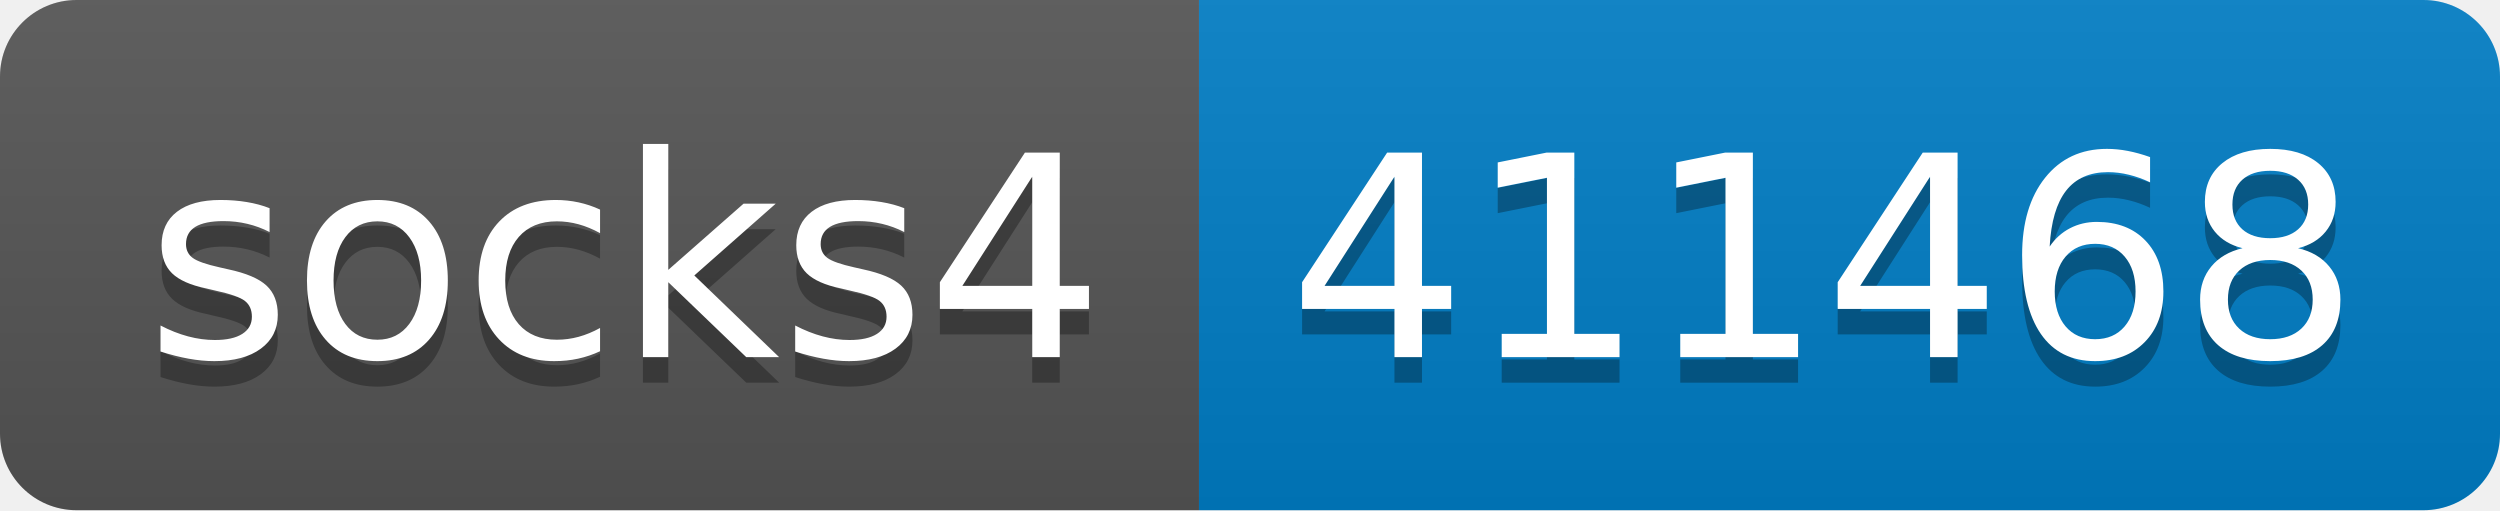
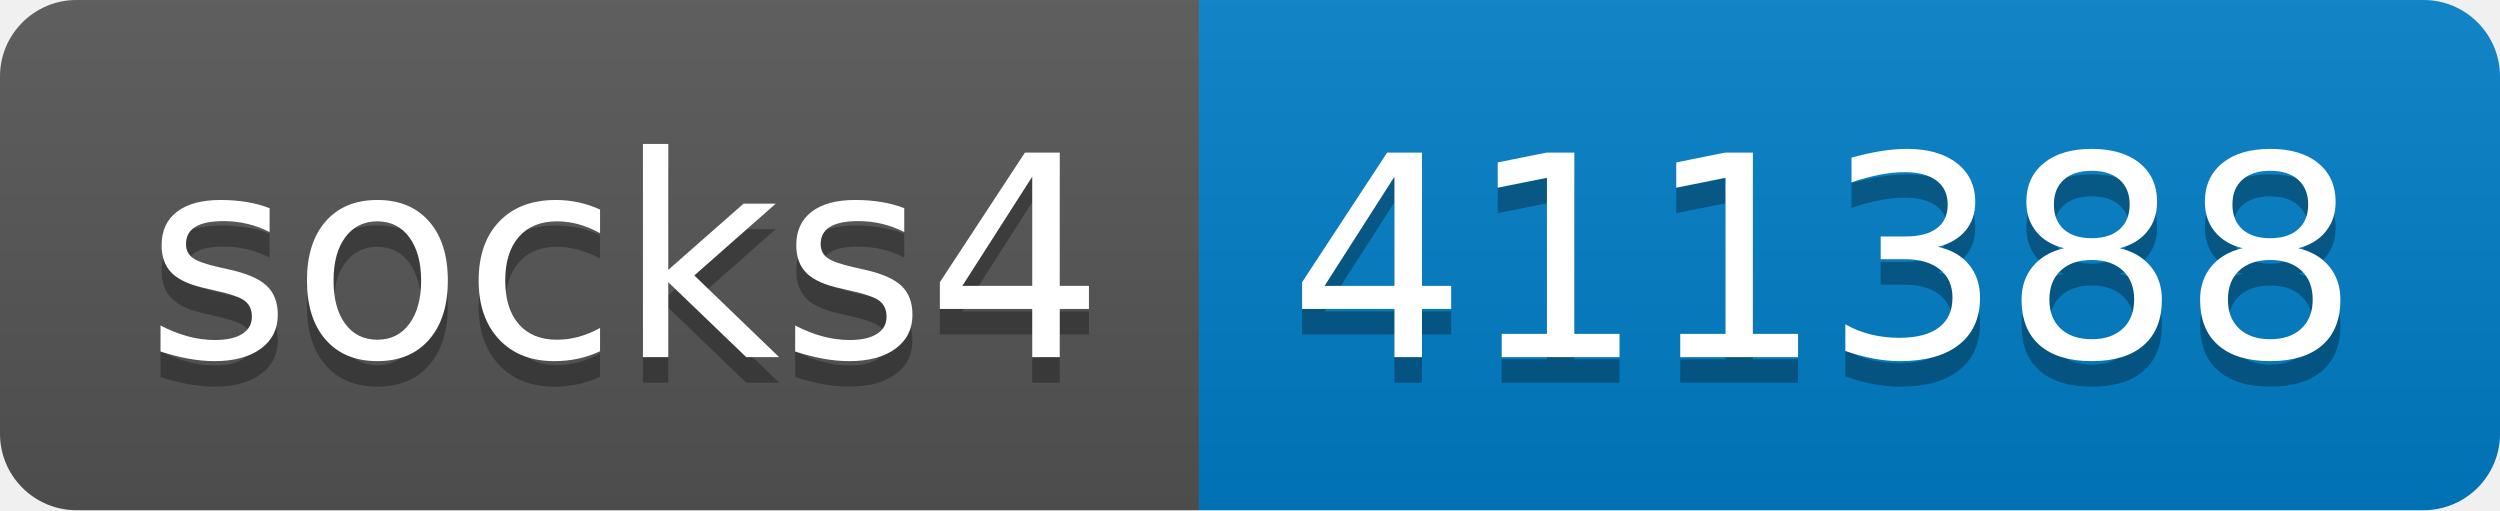
- <svg xmlns="http://www.w3.org/2000/svg" width="98" height="20" role="img" aria-label="socks4: 411468">
+ <svg xmlns="http://www.w3.org/2000/svg" width="98" height="20" role="img" aria-label="socks4: 411388">
  <linearGradient id="s" x2="0" y2="100%">
    <stop offset="0" stop-color="#bbb" stop-opacity=".1" />
    <stop offset="1" stop-opacity=".1" />
  </linearGradient>
  <clipPath id="r">
    <rect width="98" height="20" rx="3" fill="#fff" />
  </clipPath>
  <g clip-path="url(#r)">
    <rect width="47" height="20" fill="#555" />
    <rect x="47" width="51" height="20" fill="#007ec6" />
    <rect width="98" height="20" fill="url(#s)" />
  </g>
  <g fill="#fff" text-anchor="middle" font-family="Verdana,Geneva,DejaVu Sans,sans-serif" text-rendering="geometricPrecision" font-size="110">
    <text aria-hidden="true" x="245" y="150" fill="#010101" fill-opacity=".3" transform="scale(.1)" textLength="370">socks4</text>
    <text x="245" y="140" transform="scale(.1)" fill="#fff" textLength="370">socks4</text>
-     <text aria-hidden="true" x="715" y="150" fill="#010101" fill-opacity=".3" transform="scale(.1)" textLength="410">411468</text>
-     <text x="715" y="140" transform="scale(.1)" fill="#fff" textLength="410">411468</text>
+     <text aria-hidden="true" x="715" y="150" fill="#010101" fill-opacity=".3" transform="scale(.1)" textLength="410">411388</text>
+     <text x="715" y="140" transform="scale(.1)" fill="#fff" textLength="410">411388</text>
  </g>
</svg>
